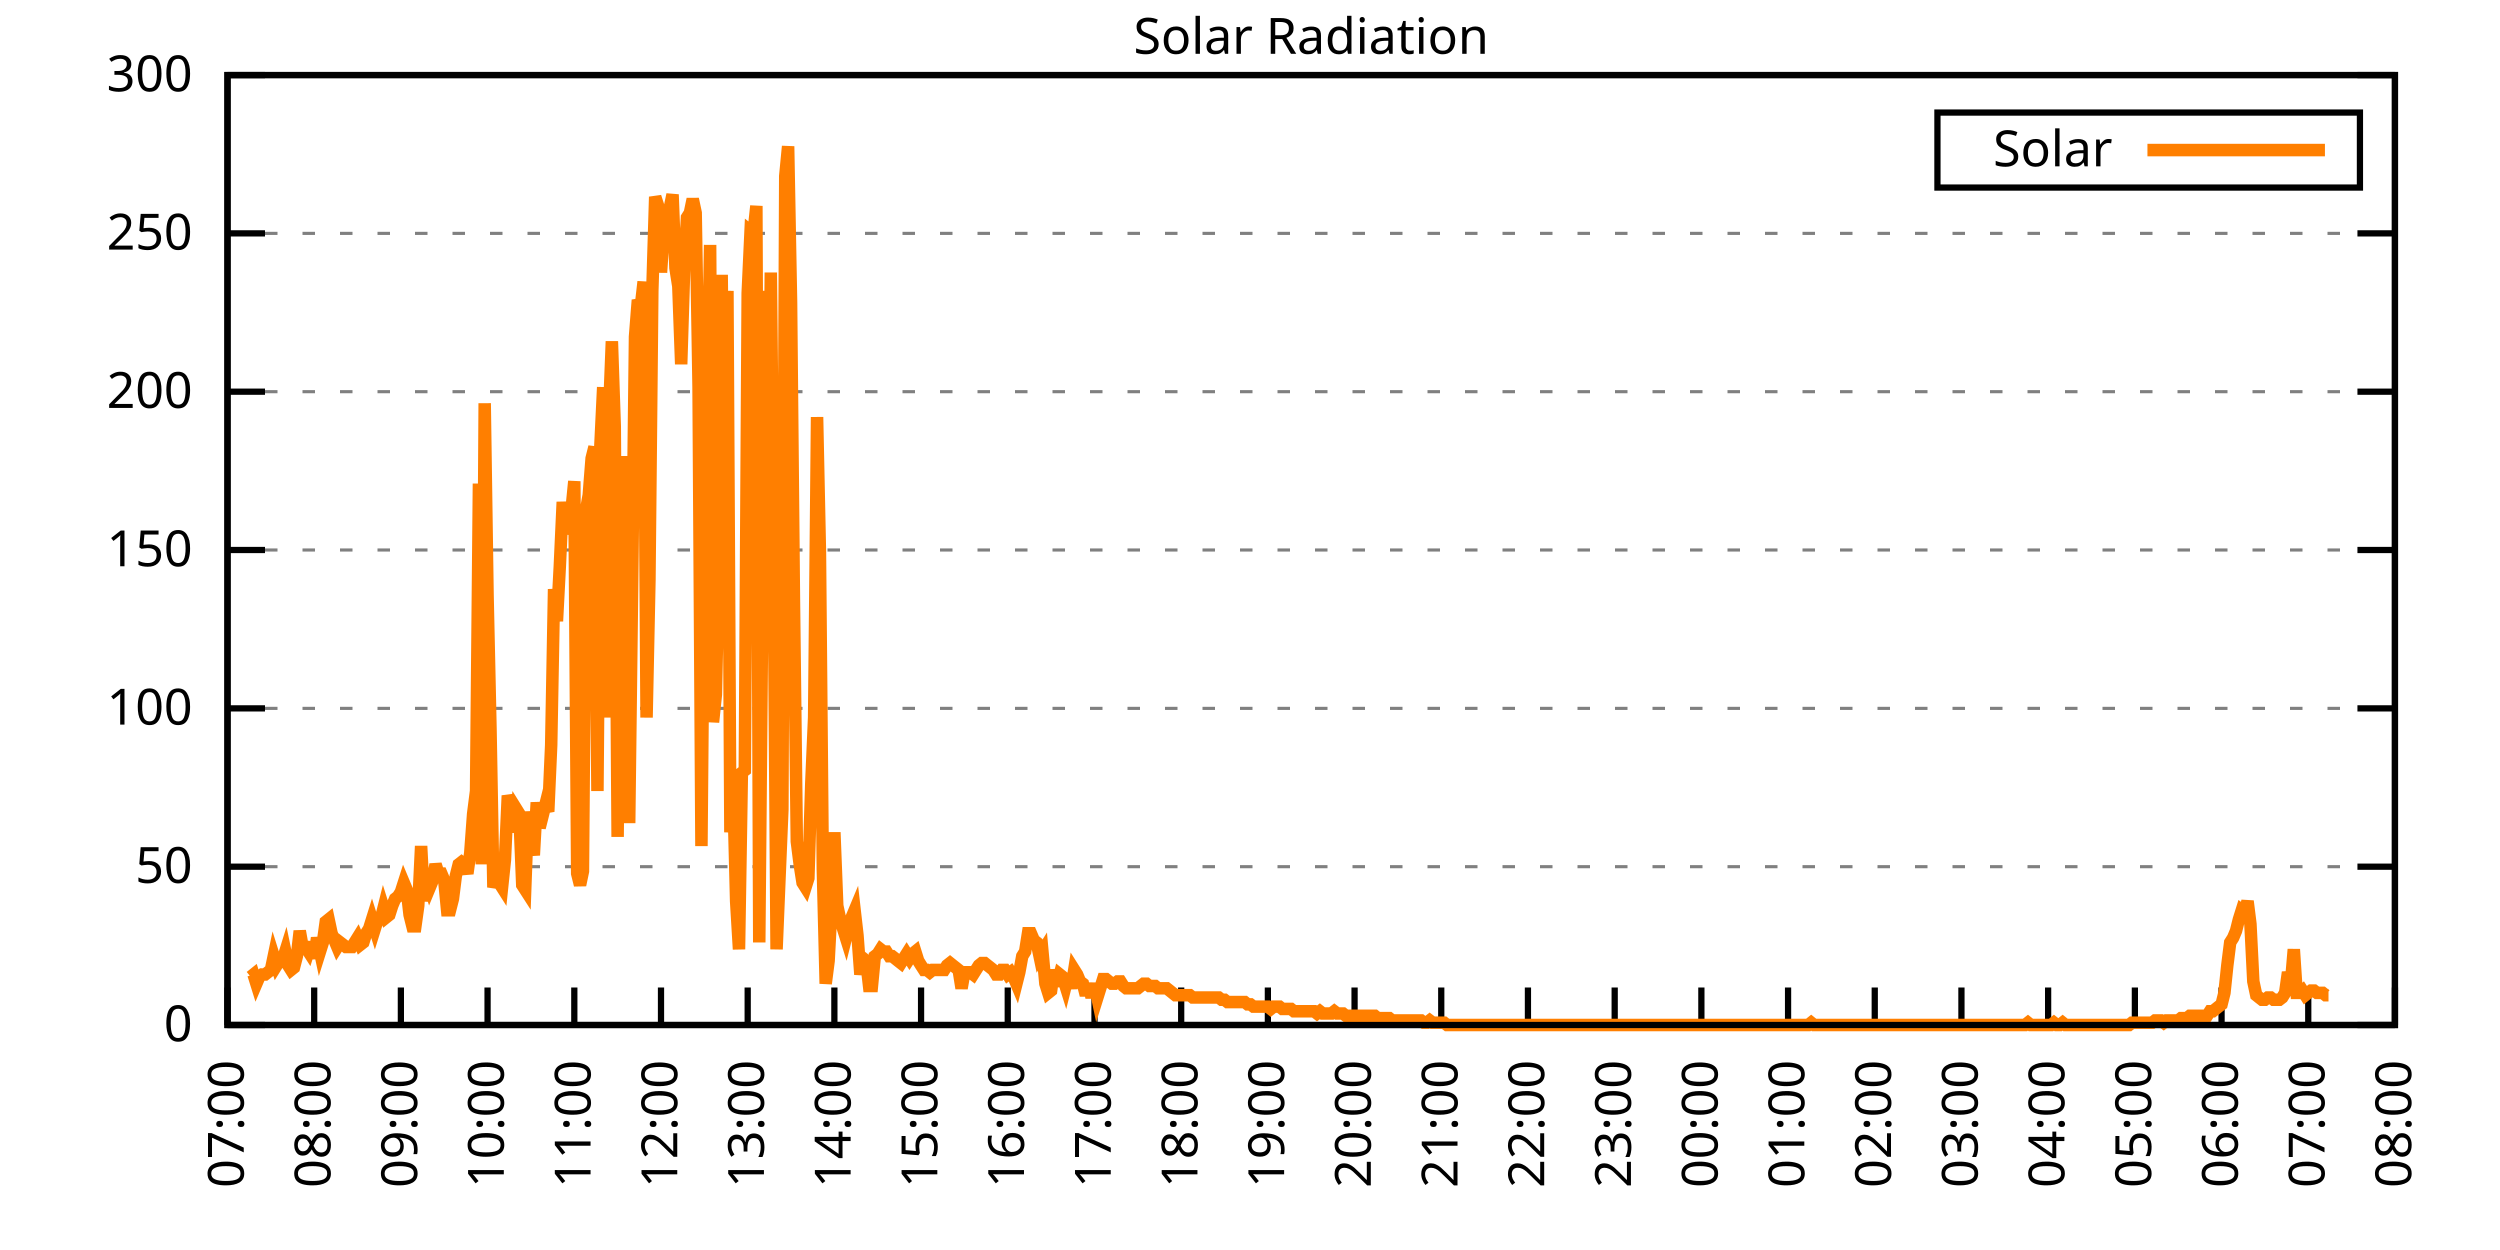
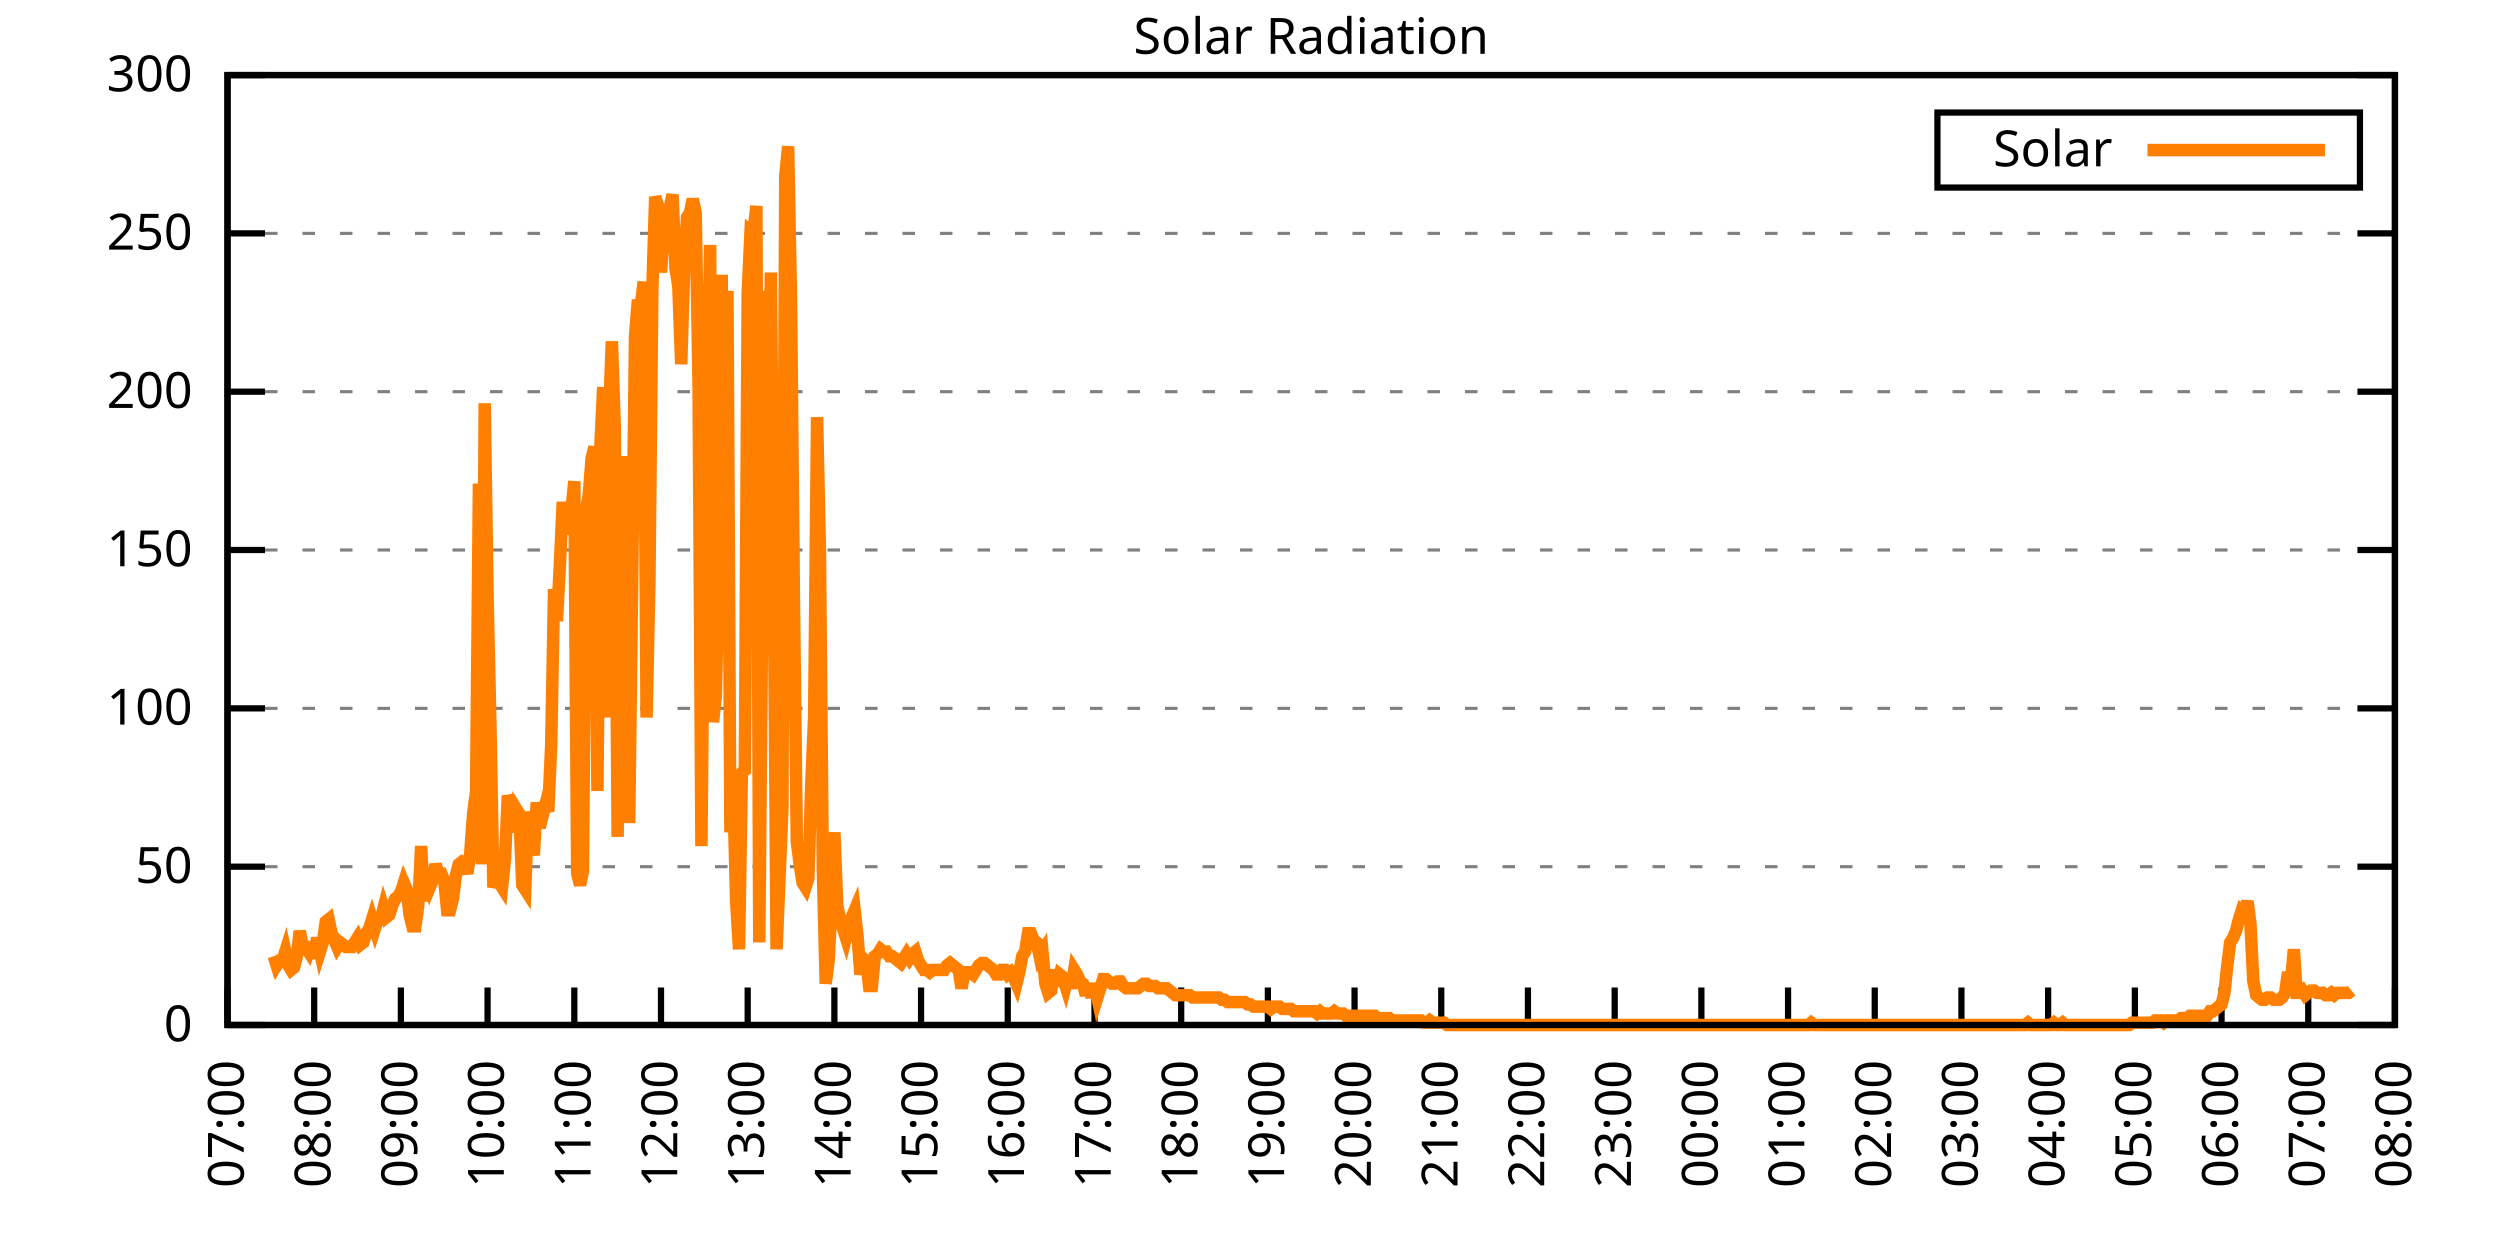
<svg xmlns="http://www.w3.org/2000/svg" xmlns:xlink="http://www.w3.org/1999/xlink" width="400" height="200" viewBox="0 0 400 200">
  <g id="gnuplot_canvas">
    <rect x="0" y="0" width="400" height="200" fill="none" />
    <defs>
      <circle id="gpDot" r="0.5" stroke-width="0.5" stroke="currentColor" />
      <path id="gpPt0" stroke-width="0.333" stroke="currentColor" d="M-1,0 h2 M0,-1 v2" />
      <path id="gpPt1" stroke-width="0.333" stroke="currentColor" d="M-1,-1 L1,1 M1,-1 L-1,1" />
      <path id="gpPt2" stroke-width="0.333" stroke="currentColor" d="M-1,0 L1,0 M0,-1 L0,1 M-1,-1 L1,1 M-1,1 L1,-1" />
      <rect id="gpPt3" stroke-width="0.333" stroke="currentColor" x="-1" y="-1" width="2" height="2" />
      <rect id="gpPt4" stroke-width="0.333" stroke="currentColor" fill="currentColor" x="-1" y="-1" width="2" height="2" />
      <circle id="gpPt5" stroke-width="0.333" stroke="currentColor" cx="0" cy="0" r="1" />
      <use xlink:href="#gpPt5" id="gpPt6" fill="currentColor" stroke="none" />
      <path id="gpPt7" stroke-width="0.333" stroke="currentColor" d="M0,-1.33 L-1.33,0.67 L1.33,0.67 z" />
      <use xlink:href="#gpPt7" id="gpPt8" fill="currentColor" stroke="none" />
      <use xlink:href="#gpPt7" id="gpPt9" stroke="currentColor" transform="rotate(180)" />
      <use xlink:href="#gpPt9" id="gpPt10" fill="currentColor" stroke="none" />
      <use xlink:href="#gpPt3" id="gpPt11" stroke="currentColor" transform="rotate(45)" />
      <use xlink:href="#gpPt11" id="gpPt12" fill="currentColor" stroke="none" />
      <path id="gpPt13" stroke-width="0.333" stroke="currentColor" d="M0,1.330 L1.265,0.411 L0.782,-1.067 L-0.782,-1.076 L-1.265,0.411 z" />
      <use xlink:href="#gpPt13" id="gpPt14" fill="currentColor" stroke="none" />
      <filter id="textbox" filterUnits="objectBoundingBox" x="0" y="0" height="1" width="1">
        <feFlood flood-color="white" flood-opacity="1" result="bgnd" />
        <feComposite in="SourceGraphic" in2="bgnd" operator="atop" />
      </filter>
      <filter id="greybox" filterUnits="objectBoundingBox" x="0" y="0" height="1" width="1">
        <feFlood flood-color="lightgrey" flood-opacity="1" result="grey" />
        <feComposite in="SourceGraphic" in2="grey" operator="atop" />
      </filter>
    </defs>
    <g fill="none" color="white" stroke="currentColor" stroke-width="1.00" stroke-linecap="butt" stroke-linejoin="miter">
</g>
    <g fill="none" color="black" stroke="currentColor" stroke-width="1.00" stroke-linecap="butt" stroke-linejoin="miter">
      <g stroke="none" shape-rendering="crispEdges">
        <polygon fill="rgb(255, 255, 255)" points="36.40,164.00 383.18,164.00 383.18,12.02 36.40,12.02 " />
      </g>
    </g>
    <g fill="none" color="black" stroke="currentColor" stroke-width="1.00" stroke-linecap="butt" stroke-linejoin="miter">
</g>
    <g fill="none" color="black" stroke="black" stroke-width="0.50" stroke-linecap="butt" stroke-linejoin="miter">
</g>
    <g fill="none" color="gray" stroke="currentColor" stroke-width="0.50" stroke-linecap="butt" stroke-linejoin="miter">
      <path stroke="gray" stroke-dasharray="2,4" class="gridline" d="M36.40,164.00 L383.19,164.00  " />
    </g>
    <g fill="none" color="gray" stroke="gray" stroke-width="1.00" stroke-linecap="butt" stroke-linejoin="miter">
</g>
    <g fill="none" color="black" stroke="currentColor" stroke-width="1.00" stroke-linecap="butt" stroke-linejoin="miter">
      <path stroke="black" d="M36.40,164.00 L42.40,164.00 M383.19,164.00 L377.19,164.00  " />
      <g transform="translate(30.80,166.60)" stroke="none" fill="black" font-family="Sans" font-size="8.00" text-anchor="end">
        <text>
          <tspan font-family="Sans"> 0</tspan>
        </text>
      </g>
    </g>
    <g fill="none" color="black" stroke="currentColor" stroke-width="1.00" stroke-linecap="butt" stroke-linejoin="miter">
</g>
    <g fill="none" color="black" stroke="black" stroke-width="0.50" stroke-linecap="butt" stroke-linejoin="miter">
</g>
    <g fill="none" color="gray" stroke="currentColor" stroke-width="0.50" stroke-linecap="butt" stroke-linejoin="miter">
      <path stroke="gray" stroke-dasharray="2,4" class="gridline" d="M36.40,138.67 L383.19,138.67  " />
    </g>
    <g fill="none" color="gray" stroke="gray" stroke-width="1.00" stroke-linecap="butt" stroke-linejoin="miter">
</g>
    <g fill="none" color="black" stroke="currentColor" stroke-width="1.00" stroke-linecap="butt" stroke-linejoin="miter">
      <path stroke="black" d="M36.40,138.67 L42.40,138.67 M383.19,138.67 L377.19,138.67  " />
      <g transform="translate(30.80,141.27)" stroke="none" fill="black" font-family="Sans" font-size="8.00" text-anchor="end">
        <text>
          <tspan font-family="Sans"> 50</tspan>
        </text>
      </g>
    </g>
    <g fill="none" color="black" stroke="currentColor" stroke-width="1.00" stroke-linecap="butt" stroke-linejoin="miter">
</g>
    <g fill="none" color="black" stroke="black" stroke-width="0.50" stroke-linecap="butt" stroke-linejoin="miter">
</g>
    <g fill="none" color="gray" stroke="currentColor" stroke-width="0.50" stroke-linecap="butt" stroke-linejoin="miter">
      <path stroke="gray" stroke-dasharray="2,4" class="gridline" d="M36.40,113.34 L383.19,113.34  " />
    </g>
    <g fill="none" color="gray" stroke="gray" stroke-width="1.00" stroke-linecap="butt" stroke-linejoin="miter">
</g>
    <g fill="none" color="black" stroke="currentColor" stroke-width="1.00" stroke-linecap="butt" stroke-linejoin="miter">
      <path stroke="black" d="M36.40,113.34 L42.40,113.34 M383.19,113.34 L377.19,113.34  " />
      <g transform="translate(30.80,115.94)" stroke="none" fill="black" font-family="Sans" font-size="8.00" text-anchor="end">
        <text>
          <tspan font-family="Sans"> 100</tspan>
        </text>
      </g>
    </g>
    <g fill="none" color="black" stroke="currentColor" stroke-width="1.00" stroke-linecap="butt" stroke-linejoin="miter">
</g>
    <g fill="none" color="black" stroke="black" stroke-width="0.50" stroke-linecap="butt" stroke-linejoin="miter">
</g>
    <g fill="none" color="gray" stroke="currentColor" stroke-width="0.50" stroke-linecap="butt" stroke-linejoin="miter">
      <path stroke="gray" stroke-dasharray="2,4" class="gridline" d="M36.40,88.00 L383.19,88.00  " />
    </g>
    <g fill="none" color="gray" stroke="gray" stroke-width="1.00" stroke-linecap="butt" stroke-linejoin="miter">
</g>
    <g fill="none" color="black" stroke="currentColor" stroke-width="1.00" stroke-linecap="butt" stroke-linejoin="miter">
      <path stroke="black" d="M36.40,88.00 L42.40,88.00 M383.19,88.00 L377.19,88.00  " />
      <g transform="translate(30.80,90.60)" stroke="none" fill="black" font-family="Sans" font-size="8.00" text-anchor="end">
        <text>
          <tspan font-family="Sans"> 150</tspan>
        </text>
      </g>
    </g>
    <g fill="none" color="black" stroke="currentColor" stroke-width="1.00" stroke-linecap="butt" stroke-linejoin="miter">
</g>
    <g fill="none" color="black" stroke="black" stroke-width="0.50" stroke-linecap="butt" stroke-linejoin="miter">
</g>
    <g fill="none" color="gray" stroke="currentColor" stroke-width="0.50" stroke-linecap="butt" stroke-linejoin="miter">
      <path stroke="gray" stroke-dasharray="2,4" class="gridline" d="M36.40,62.67 L383.19,62.67  " />
    </g>
    <g fill="none" color="gray" stroke="gray" stroke-width="1.00" stroke-linecap="butt" stroke-linejoin="miter">
</g>
    <g fill="none" color="black" stroke="currentColor" stroke-width="1.00" stroke-linecap="butt" stroke-linejoin="miter">
      <path stroke="black" d="M36.40,62.67 L42.40,62.67 M383.19,62.67 L377.19,62.67  " />
      <g transform="translate(30.80,65.27)" stroke="none" fill="black" font-family="Sans" font-size="8.00" text-anchor="end">
        <text>
          <tspan font-family="Sans"> 200</tspan>
        </text>
      </g>
    </g>
    <g fill="none" color="black" stroke="currentColor" stroke-width="1.00" stroke-linecap="butt" stroke-linejoin="miter">
</g>
    <g fill="none" color="black" stroke="black" stroke-width="0.50" stroke-linecap="butt" stroke-linejoin="miter">
</g>
    <g fill="none" color="gray" stroke="currentColor" stroke-width="0.50" stroke-linecap="butt" stroke-linejoin="miter">
      <path stroke="gray" stroke-dasharray="2,4" class="gridline" d="M36.40,37.34 L383.19,37.34  " />
    </g>
    <g fill="none" color="gray" stroke="gray" stroke-width="1.00" stroke-linecap="butt" stroke-linejoin="miter">
</g>
    <g fill="none" color="black" stroke="currentColor" stroke-width="1.00" stroke-linecap="butt" stroke-linejoin="miter">
      <path stroke="black" d="M36.40,37.34 L42.40,37.34 M383.19,37.34 L377.19,37.34  " />
      <g transform="translate(30.80,39.94)" stroke="none" fill="black" font-family="Sans" font-size="8.00" text-anchor="end">
        <text>
          <tspan font-family="Sans"> 250</tspan>
        </text>
      </g>
    </g>
    <g fill="none" color="black" stroke="currentColor" stroke-width="1.00" stroke-linecap="butt" stroke-linejoin="miter">
</g>
    <g fill="none" color="black" stroke="black" stroke-width="0.50" stroke-linecap="butt" stroke-linejoin="miter">
</g>
    <g fill="none" color="gray" stroke="currentColor" stroke-width="0.50" stroke-linecap="butt" stroke-linejoin="miter">
      <path stroke="gray" stroke-dasharray="2,4" class="gridline" d="M36.40,12.01 L383.19,12.01  " />
    </g>
    <g fill="none" color="gray" stroke="gray" stroke-width="1.00" stroke-linecap="butt" stroke-linejoin="miter">
</g>
    <g fill="none" color="black" stroke="currentColor" stroke-width="1.00" stroke-linecap="butt" stroke-linejoin="miter">
      <path stroke="black" d="M36.40,12.01 L42.40,12.01 M383.19,12.01 L377.19,12.01  " />
      <g transform="translate(30.80,14.61)" stroke="none" fill="black" font-family="Sans" font-size="8.00" text-anchor="end">
        <text>
          <tspan font-family="Sans"> 300</tspan>
        </text>
      </g>
    </g>
    <g fill="none" color="black" stroke="currentColor" stroke-width="1.00" stroke-linecap="butt" stroke-linejoin="miter">
      <path stroke="black" d="M36.40,164.00 L36.40,158.00  " />
      <g transform="translate(39.00,169.60) rotate(270.00)" stroke="none" fill="black" font-family="Sans" font-size="8.00" text-anchor="end">
        <text>
          <tspan font-family="Sans">07:00</tspan>
        </text>
      </g>
    </g>
    <g fill="none" color="black" stroke="currentColor" stroke-width="1.00" stroke-linecap="butt" stroke-linejoin="miter">
      <path stroke="black" d="M50.27,164.00 L50.27,158.00  " />
      <g transform="translate(52.87,169.60) rotate(270.00)" stroke="none" fill="black" font-family="Sans" font-size="8.00" text-anchor="end">
        <text>
          <tspan font-family="Sans">08:00</tspan>
        </text>
      </g>
    </g>
    <g fill="none" color="black" stroke="currentColor" stroke-width="1.00" stroke-linecap="butt" stroke-linejoin="miter">
      <path stroke="black" d="M64.14,164.00 L64.14,158.00  " />
      <g transform="translate(66.74,169.60) rotate(270.00)" stroke="none" fill="black" font-family="Sans" font-size="8.00" text-anchor="end">
        <text>
          <tspan font-family="Sans">09:00</tspan>
        </text>
      </g>
    </g>
    <g fill="none" color="black" stroke="currentColor" stroke-width="1.00" stroke-linecap="butt" stroke-linejoin="miter">
      <path stroke="black" d="M78.01,164.00 L78.01,158.00  " />
      <g transform="translate(80.61,169.60) rotate(270.00)" stroke="none" fill="black" font-family="Sans" font-size="8.00" text-anchor="end">
        <text>
          <tspan font-family="Sans">10:00</tspan>
        </text>
      </g>
    </g>
    <g fill="none" color="black" stroke="currentColor" stroke-width="1.00" stroke-linecap="butt" stroke-linejoin="miter">
      <path stroke="black" d="M91.89,164.00 L91.89,158.00  " />
      <g transform="translate(94.49,169.60) rotate(270.00)" stroke="none" fill="black" font-family="Sans" font-size="8.00" text-anchor="end">
        <text>
          <tspan font-family="Sans">11:00</tspan>
        </text>
      </g>
    </g>
    <g fill="none" color="black" stroke="currentColor" stroke-width="1.00" stroke-linecap="butt" stroke-linejoin="miter">
      <path stroke="black" d="M105.76,164.00 L105.76,158.00  " />
      <g transform="translate(108.36,169.60) rotate(270.00)" stroke="none" fill="black" font-family="Sans" font-size="8.00" text-anchor="end">
        <text>
          <tspan font-family="Sans">12:00</tspan>
        </text>
      </g>
    </g>
    <g fill="none" color="black" stroke="currentColor" stroke-width="1.00" stroke-linecap="butt" stroke-linejoin="miter">
      <path stroke="black" d="M119.63,164.00 L119.63,158.00  " />
      <g transform="translate(122.23,169.60) rotate(270.00)" stroke="none" fill="black" font-family="Sans" font-size="8.00" text-anchor="end">
        <text>
          <tspan font-family="Sans">13:00</tspan>
        </text>
      </g>
    </g>
    <g fill="none" color="black" stroke="currentColor" stroke-width="1.00" stroke-linecap="butt" stroke-linejoin="miter">
      <path stroke="black" d="M133.50,164.00 L133.50,158.00  " />
      <g transform="translate(136.10,169.60) rotate(270.00)" stroke="none" fill="black" font-family="Sans" font-size="8.00" text-anchor="end">
        <text>
          <tspan font-family="Sans">14:00</tspan>
        </text>
      </g>
    </g>
    <g fill="none" color="black" stroke="currentColor" stroke-width="1.00" stroke-linecap="butt" stroke-linejoin="miter">
      <path stroke="black" d="M147.37,164.00 L147.37,158.00  " />
      <g transform="translate(149.97,169.60) rotate(270.00)" stroke="none" fill="black" font-family="Sans" font-size="8.00" text-anchor="end">
        <text>
          <tspan font-family="Sans">15:00</tspan>
        </text>
      </g>
    </g>
    <g fill="none" color="black" stroke="currentColor" stroke-width="1.00" stroke-linecap="butt" stroke-linejoin="miter">
      <path stroke="black" d="M161.24,164.00 L161.24,158.00  " />
      <g transform="translate(163.84,169.60) rotate(270.00)" stroke="none" fill="black" font-family="Sans" font-size="8.00" text-anchor="end">
        <text>
          <tspan font-family="Sans">16:00</tspan>
        </text>
      </g>
    </g>
    <g fill="none" color="black" stroke="currentColor" stroke-width="1.00" stroke-linecap="butt" stroke-linejoin="miter">
      <path stroke="black" d="M175.12,164.00 L175.12,158.00  " />
      <g transform="translate(177.72,169.60) rotate(270.00)" stroke="none" fill="black" font-family="Sans" font-size="8.00" text-anchor="end">
        <text>
          <tspan font-family="Sans">17:00</tspan>
        </text>
      </g>
    </g>
    <g fill="none" color="black" stroke="currentColor" stroke-width="1.00" stroke-linecap="butt" stroke-linejoin="miter">
      <path stroke="black" d="M188.99,164.00 L188.99,158.00  " />
      <g transform="translate(191.59,169.60) rotate(270.00)" stroke="none" fill="black" font-family="Sans" font-size="8.00" text-anchor="end">
        <text>
          <tspan font-family="Sans">18:00</tspan>
        </text>
      </g>
    </g>
    <g fill="none" color="black" stroke="currentColor" stroke-width="1.00" stroke-linecap="butt" stroke-linejoin="miter">
      <path stroke="black" d="M202.86,164.00 L202.86,158.00  " />
      <g transform="translate(205.46,169.60) rotate(270.00)" stroke="none" fill="black" font-family="Sans" font-size="8.00" text-anchor="end">
        <text>
          <tspan font-family="Sans">19:00</tspan>
        </text>
      </g>
    </g>
    <g fill="none" color="black" stroke="currentColor" stroke-width="1.00" stroke-linecap="butt" stroke-linejoin="miter">
      <path stroke="black" d="M216.73,164.00 L216.73,158.00  " />
      <g transform="translate(219.33,169.60) rotate(270.00)" stroke="none" fill="black" font-family="Sans" font-size="8.00" text-anchor="end">
        <text>
          <tspan font-family="Sans">20:00</tspan>
        </text>
      </g>
    </g>
    <g fill="none" color="black" stroke="currentColor" stroke-width="1.00" stroke-linecap="butt" stroke-linejoin="miter">
      <path stroke="black" d="M230.60,164.00 L230.60,158.00  " />
      <g transform="translate(233.20,169.60) rotate(270.00)" stroke="none" fill="black" font-family="Sans" font-size="8.00" text-anchor="end">
        <text>
          <tspan font-family="Sans">21:00</tspan>
        </text>
      </g>
    </g>
    <g fill="none" color="black" stroke="currentColor" stroke-width="1.00" stroke-linecap="butt" stroke-linejoin="miter">
      <path stroke="black" d="M244.47,164.00 L244.47,158.00  " />
      <g transform="translate(247.07,169.60) rotate(270.00)" stroke="none" fill="black" font-family="Sans" font-size="8.00" text-anchor="end">
        <text>
          <tspan font-family="Sans">22:00</tspan>
        </text>
      </g>
    </g>
    <g fill="none" color="black" stroke="currentColor" stroke-width="1.00" stroke-linecap="butt" stroke-linejoin="miter">
      <path stroke="black" d="M258.35,164.00 L258.35,158.00  " />
      <g transform="translate(260.95,169.60) rotate(270.00)" stroke="none" fill="black" font-family="Sans" font-size="8.00" text-anchor="end">
        <text>
          <tspan font-family="Sans">23:00</tspan>
        </text>
      </g>
    </g>
    <g fill="none" color="black" stroke="currentColor" stroke-width="1.00" stroke-linecap="butt" stroke-linejoin="miter">
      <path stroke="black" d="M272.22,164.00 L272.22,158.00  " />
      <g transform="translate(274.82,169.60) rotate(270.00)" stroke="none" fill="black" font-family="Sans" font-size="8.00" text-anchor="end">
        <text>
          <tspan font-family="Sans">00:00</tspan>
        </text>
      </g>
    </g>
    <g fill="none" color="black" stroke="currentColor" stroke-width="1.00" stroke-linecap="butt" stroke-linejoin="miter">
      <path stroke="black" d="M286.09,164.00 L286.09,158.00  " />
      <g transform="translate(288.69,169.60) rotate(270.00)" stroke="none" fill="black" font-family="Sans" font-size="8.00" text-anchor="end">
        <text>
          <tspan font-family="Sans">01:00</tspan>
        </text>
      </g>
    </g>
    <g fill="none" color="black" stroke="currentColor" stroke-width="1.00" stroke-linecap="butt" stroke-linejoin="miter">
      <path stroke="black" d="M299.96,164.00 L299.96,158.00  " />
      <g transform="translate(302.56,169.60) rotate(270.00)" stroke="none" fill="black" font-family="Sans" font-size="8.00" text-anchor="end">
        <text>
          <tspan font-family="Sans">02:00</tspan>
        </text>
      </g>
    </g>
    <g fill="none" color="black" stroke="currentColor" stroke-width="1.00" stroke-linecap="butt" stroke-linejoin="miter">
      <path stroke="black" d="M313.83,164.00 L313.83,158.00  " />
      <g transform="translate(316.43,169.60) rotate(270.00)" stroke="none" fill="black" font-family="Sans" font-size="8.00" text-anchor="end">
        <text>
          <tspan font-family="Sans">03:00</tspan>
        </text>
      </g>
    </g>
    <g fill="none" color="black" stroke="currentColor" stroke-width="1.00" stroke-linecap="butt" stroke-linejoin="miter">
      <path stroke="black" d="M327.70,164.00 L327.70,158.00  " />
      <g transform="translate(330.30,169.60) rotate(270.00)" stroke="none" fill="black" font-family="Sans" font-size="8.00" text-anchor="end">
        <text>
          <tspan font-family="Sans">04:00</tspan>
        </text>
      </g>
    </g>
    <g fill="none" color="black" stroke="currentColor" stroke-width="1.00" stroke-linecap="butt" stroke-linejoin="miter">
      <path stroke="black" d="M341.58,164.00 L341.58,158.00  " />
      <g transform="translate(344.18,169.60) rotate(270.00)" stroke="none" fill="black" font-family="Sans" font-size="8.00" text-anchor="end">
        <text>
          <tspan font-family="Sans">05:00</tspan>
        </text>
      </g>
    </g>
    <g fill="none" color="black" stroke="currentColor" stroke-width="1.00" stroke-linecap="butt" stroke-linejoin="miter">
      <path stroke="black" d="M355.45,164.00 L355.45,158.00  " />
      <g transform="translate(358.05,169.60) rotate(270.00)" stroke="none" fill="black" font-family="Sans" font-size="8.00" text-anchor="end">
        <text>
          <tspan font-family="Sans">06:00</tspan>
        </text>
      </g>
    </g>
    <g fill="none" color="black" stroke="currentColor" stroke-width="1.00" stroke-linecap="butt" stroke-linejoin="miter">
      <path stroke="black" d="M369.32,164.00 L369.32,158.00  " />
      <g transform="translate(371.92,169.60) rotate(270.00)" stroke="none" fill="black" font-family="Sans" font-size="8.00" text-anchor="end">
        <text>
          <tspan font-family="Sans">07:00</tspan>
        </text>
      </g>
    </g>
    <g fill="none" color="black" stroke="currentColor" stroke-width="1.00" stroke-linecap="butt" stroke-linejoin="miter">
      <path stroke="black" d="M383.19,164.00 L383.19,158.00  " />
      <g transform="translate(385.79,169.60) rotate(270.00)" stroke="none" fill="black" font-family="Sans" font-size="8.00" text-anchor="end">
        <text>
          <tspan font-family="Sans">08:00</tspan>
        </text>
      </g>
    </g>
    <g fill="none" color="black" stroke="currentColor" stroke-width="1.00" stroke-linecap="butt" stroke-linejoin="miter">
</g>
    <g fill="none" color="black" stroke="currentColor" stroke-width="1.00" stroke-linecap="butt" stroke-linejoin="miter">
      <path stroke="black" d="M36.40,12.01 L36.40,164.00 L383.19,164.00 L383.19,12.01 L36.40,12.01 Z  " />
    </g>
    <g fill="none" color="black" stroke="currentColor" stroke-width="1.00" stroke-linecap="butt" stroke-linejoin="miter">
</g>
    <g fill="none" color="black" stroke="currentColor" stroke-width="1.00" stroke-linecap="butt" stroke-linejoin="miter">
      <path stroke="black" d="M309.99,30.01 L309.99,18.01 L377.59,18.01 L377.59,30.01 L309.99,30.01 Z  " />
    </g>
    <g id="Solar_Radiation_plot_1">
      <g fill="none" color="white" stroke="black" stroke-width="2.00" stroke-linecap="butt" stroke-linejoin="miter">
</g>
      <g fill="none" color="black" stroke="currentColor" stroke-width="2.00" stroke-linecap="butt" stroke-linejoin="miter">
        <g transform="translate(337.99,26.61)" stroke="none" fill="black" font-family="Sans" font-size="8.00" text-anchor="end">
          <text>
            <tspan font-family="Sans">Solar</tspan>
          </text>
        </g>
      </g>
      <g fill="none" color="black" stroke="currentColor" stroke-width="2.00" stroke-linecap="butt" stroke-linejoin="miter">
-         <path stroke="rgb(255, 127,   0)" d="M343.59,24.01 L371.99,24.01 M40.10,156.29 L40.56,155.92 L41.02,157.39 L41.49,156.29 L41.95,155.92 L42.41,155.92   L42.87,155.56 L43.34,155.19 L43.80,152.99 L44.26,154.46 L44.72,153.72 L45.19,153.72 L45.65,152.25 L46.11,154.46   L46.57,155.19 L47.03,154.82 L47.50,152.99 L47.96,148.95 L48.42,151.52 L48.88,151.52 L49.35,152.25 L49.81,150.79   L50.27,153.35 L50.73,150.05 L51.20,152.25 L51.66,150.79 L52.12,147.48 L52.58,147.11 L53.05,149.32 L53.51,150.42   L53.97,151.52 L54.43,150.79 L54.90,151.15 L55.36,151.52 L55.82,151.52 L56.28,151.52 L56.75,150.79 L57.21,150.05   L57.67,151.15 L58.13,150.79 L58.59,149.32 L59.06,148.58 L59.52,147.11 L59.98,148.58 L60.44,147.11 L60.91,147.11   L61.37,145.28 L61.83,146.75 L62.29,146.38 L62.76,144.91 L63.22,143.81 L63.68,143.44 L64.14,142.71 L64.61,141.24   L65.07,142.34 L65.53,146.38 L65.99,148.22 L66.46,148.22 L66.92,144.91 L67.38,135.37 L67.84,144.18 L68.30,140.51   L68.77,141.98 L69.23,140.87 L69.69,138.30 L70.15,139.77 L70.62,139.77 L71.08,140.87 L71.54,145.65 L72.00,145.65   L72.47,143.81 L72.93,140.14 L73.39,138.30 L73.85,137.94 L74.32,138.30 L74.78,139.77 L75.24,136.47 L75.70,130.23   L76.17,126.56 L76.63,77.37 L77.09,138.30 L77.55,64.52 L78.01,95.36 L78.48,116.65 L78.94,141.98 L79.40,140.51   L79.86,141.24 L80.33,141.98 L80.79,137.57 L81.25,127.29 L81.71,128.76 L82.18,133.17 L82.64,129.49 L83.10,130.23   L83.56,141.61 L84.03,142.34 L84.49,129.86 L84.95,134.27 L85.41,136.84 L85.88,128.39 L86.34,132.43 L86.80,130.60   L87.26,128.76 L87.72,129.86 L88.19,119.22 L88.65,94.26 L89.11,99.39 L89.57,90.59 L90.04,80.31 L90.50,85.45   L90.96,82.51 L91.42,81.78 L91.89,77.00 L92.35,139.77 L92.81,141.61 L93.27,139.41 L93.74,81.78 L94.20,79.21   L94.66,73.33 L95.12,71.50 L95.59,126.56 L96.05,71.50 L96.51,61.95 L96.97,114.81 L97.44,66.36 L97.90,54.61   L98.36,68.19 L98.82,133.90 L99.28,81.78 L99.75,125.82 L100.21,72.97 L100.67,131.70 L101.13,94.26 L101.60,53.88   L102.06,48.00 L102.52,49.11 L102.98,45.07 L103.45,114.81 L103.91,92.79 L104.37,46.54 L104.83,31.49 L105.30,32.95   L105.76,43.60 L106.22,36.63 L106.68,36.99 L107.15,33.32 L107.61,31.12 L108.07,42.87 L108.53,45.80 L108.99,58.28   L109.46,43.23 L109.92,34.79 L110.38,34.06 L110.84,31.85 L111.31,34.06 L111.77,61.95 L112.23,135.37 L112.69,82.51   L113.16,65.62 L113.62,39.19 L114.08,115.55 L114.54,111.14 L115.01,89.12 L115.47,43.97 L115.93,90.95 L116.39,46.54   L116.86,133.17 L117.32,126.19 L117.78,144.18 L118.24,151.89 L118.70,123.62 L119.17,123.25 L119.63,46.90 L120.09,36.99   L120.55,37.36 L121.02,32.95 L121.48,150.79 L121.94,99.39 L122.40,46.54 L122.87,96.46 L123.33,43.60 L123.79,89.85   L124.25,151.89 L124.72,140.51 L125.18,129.49 L125.64,28.18 L126.10,23.41 L126.57,48.37 L127.03,96.09 L127.49,134.63   L127.95,138.30 L128.41,141.24 L128.88,141.98 L129.34,140.51 L129.80,125.46 L130.26,114.81 L130.73,66.73 L131.19,88.38   L131.65,139.04 L132.11,157.39 L132.58,153.72 L133.04,144.91 L133.50,133.17 L133.96,144.91 L134.43,147.11 L134.89,148.58   L135.35,150.05 L135.81,148.22 L136.28,146.75 L136.74,145.65 L137.20,149.68 L137.66,155.92 L138.13,153.35 L138.59,153.72   L139.05,157.76 L139.51,157.76 L139.97,152.99 L140.44,152.62 L140.90,151.89 L141.36,152.25 L141.82,152.25 L142.29,152.99   L142.75,152.99 L143.21,153.35 L143.67,153.72 L144.14,154.09 L144.60,153.35 L145.06,152.62 L145.52,153.35 L145.99,152.62   L146.45,152.25 L146.91,153.72 L147.37,154.46 L147.84,155.19 L148.30,155.19 L148.76,155.56 L149.22,155.19 L149.68,155.19   L150.15,155.19 L150.61,155.19 L151.07,155.19 L151.53,154.46 L152.00,154.09 L152.46,154.46 L152.92,154.82 L153.38,155.19   L153.85,158.13 L154.31,155.56 L154.77,155.56 L155.23,155.56 L155.70,155.92 L156.16,155.19 L156.62,154.46 L157.08,154.09   L157.55,154.09 L158.01,154.46 L158.47,154.82 L158.93,155.19 L159.39,155.92 L159.86,155.92 L160.32,155.19 L160.78,155.19   L161.24,155.92 L161.71,155.56 L162.17,156.29 L162.63,157.39 L163.09,155.56 L163.56,152.99 L164.02,152.25 L164.48,149.32   L164.94,149.32 L165.41,150.42 L165.87,150.79 L166.33,152.99 L166.79,152.25 L167.26,157.39 L167.72,158.86 L168.18,158.49   L168.64,155.19 L169.10,157.76 L169.57,155.92 L170.03,156.29 L170.49,157.76 L170.95,155.92 L171.42,158.13 L171.88,155.19   L172.34,155.92 L172.80,157.03 L173.27,157.39 L173.73,159.23 L174.19,157.39 L174.65,159.60 L175.12,157.39 L175.58,159.60   L176.04,158.13 L176.50,156.66 L176.97,156.66 L177.43,157.03 L177.89,157.39 L178.35,157.39 L178.82,157.03 L179.28,157.03   L179.74,157.76 L180.20,158.13 L180.66,158.13 L181.13,158.13 L181.59,158.13 L182.05,158.13 L182.51,157.76 L182.98,157.39   L183.44,157.39 L183.90,157.76 L184.36,157.76 L184.83,157.76 L185.29,158.13 L185.75,158.13 L186.21,158.13 L186.68,158.13   L187.14,158.49 L187.60,158.86 L188.06,159.23 L188.53,159.23 L188.99,159.23 L189.45,159.23 L189.91,159.23 L190.37,159.23   L190.84,159.60 L191.30,159.60 L191.76,159.60 L192.22,159.60 L192.69,159.60 L193.15,159.60 L193.61,159.60 L194.07,159.60   L194.54,159.60 L195.00,159.60 L195.46,159.96 L195.92,159.96 L196.39,160.33 L196.85,160.33 L197.31,160.33 L197.77,160.33   L198.24,160.33 L198.70,160.33 L199.16,160.33 L199.62,160.70 L200.08,160.70 L200.55,161.06 L201.01,161.06 L201.47,161.06   L201.93,161.06 L202.40,161.06 L202.86,161.06 L203.32,161.43 L203.78,161.06 L204.25,161.06 L204.71,161.06 L205.17,161.43   L205.63,161.43 L206.10,161.43 L206.56,161.43 L207.02,161.80 L207.48,161.80 L207.95,161.80 L208.41,161.80 L208.87,161.80   L209.33,161.80 L209.80,161.80 L210.26,161.80 L210.72,162.16 L211.18,161.80 L211.64,162.16 L212.11,162.16 L212.57,162.16   L213.03,162.16 L213.49,161.80 L213.96,162.16 L214.42,162.16 L214.88,162.16 L215.34,162.53 L215.81,162.53 L216.27,162.53   L216.73,162.53 L217.19,162.53 L217.66,162.53 L218.12,162.53 L218.58,162.53 L219.04,162.53 L219.51,162.53 L219.97,162.53   L220.43,162.90 L220.89,162.90 L221.35,162.90 L221.82,162.90 L222.28,162.90 L222.74,163.27 L223.20,163.27 L223.67,163.27   L224.13,163.27 L224.59,163.27 L225.05,163.27 L225.52,163.27 L225.98,163.27 L226.44,163.27 L226.90,163.27 L227.37,163.27   L227.83,163.63 L228.29,163.63 L228.75,163.27 L229.22,163.63 L229.68,163.63 L230.14,163.63 L230.60,163.63 L231.06,163.63   L231.53,164.00 L231.99,164.00 L232.45,164.00 L232.91,164.00 L233.38,164.00 L233.84,164.00 L234.30,164.00 L234.76,164.00   L235.23,164.00 L235.69,164.00 L236.15,164.00 L236.61,164.00 L237.08,164.00 L237.54,164.00 L238.00,164.00 L238.46,164.00   L238.93,164.00 L239.39,164.00 L239.85,164.00 L240.31,164.00 L240.77,164.00 L241.24,164.00 L241.70,164.00 L242.16,164.00   L242.62,164.00 L243.09,164.00 L243.55,164.00 L244.01,164.00 L244.47,164.00 L244.94,164.00 L245.40,164.00 L245.86,164.00   L246.32,164.00 L246.79,164.00 L247.25,164.00 L247.71,164.00 L248.17,164.00 L248.64,164.00 L249.10,164.00 L249.56,164.00   L250.02,164.00 L250.49,164.00 L250.95,164.00 L251.41,164.00 L251.87,164.00 L252.33,164.00 L252.80,164.00 L253.26,164.00   L253.72,164.00 L254.18,164.00 L254.65,164.00 L255.11,164.00 L255.57,164.00 L256.03,164.00 L256.50,164.00 L256.96,164.00   L257.42,164.00 L257.88,164.00 L258.35,164.00 L258.81,164.00 L259.27,164.00 L259.73,164.00 L260.20,164.00 L260.66,164.00   L261.12,164.00 L261.58,164.00 L262.04,164.00 L262.51,164.00 L262.97,164.00 L263.43,164.00 L263.89,164.00 L264.36,164.00   L264.82,164.00 L265.28,164.00 L265.74,164.00 L266.21,164.00 L266.67,164.00 L267.13,164.00 L267.59,164.00 L268.06,164.00   L268.52,164.00 L268.98,164.00 L269.44,164.00 L269.91,164.00 L270.37,164.00 L270.83,164.00 L271.29,164.00 L271.75,164.00   L272.22,164.00 L272.68,164.00 L273.14,164.00 L273.60,164.00 L274.07,164.00 L274.53,164.00 L274.99,164.00 L275.45,164.00   L275.92,164.00 L276.38,164.00 L276.84,164.00 L277.30,164.00 L277.77,164.00 L278.23,164.00 L278.69,164.00 L279.15,164.00   L279.62,164.00 L280.08,164.00 L280.54,164.00 L281.00,164.00 L281.46,164.00 L281.93,164.00 L282.39,164.00 L282.85,164.00   L283.31,164.00 L283.78,164.00 L284.24,164.00 L284.70,164.00 L285.16,164.00 L285.63,164.00 L286.09,164.00 L286.55,164.00   L287.01,164.00 L287.48,164.00 L287.94,164.00 L288.40,164.00 L288.86,164.00 L289.33,164.00 L289.79,163.63 L290.25,164.00   L290.71,164.00 L291.18,164.00 L291.64,164.00 L292.10,164.00 L292.56,164.00 L293.02,164.00 L293.49,164.00 L293.95,164.00   L294.41,164.00 L294.87,164.00 L295.34,164.00 L295.80,164.00 L296.26,164.00 L296.72,164.00 L297.19,164.00 L297.65,164.00   L298.11,164.00 L298.57,164.00 L299.04,164.00 L299.50,164.00 L299.96,164.00 L300.42,164.00 L300.89,164.00 L301.35,164.00   L301.81,164.00 L302.27,164.00 L302.73,164.00 L303.20,164.00 L303.66,164.00 L304.12,164.00 L304.58,164.00 L305.05,164.00   L305.51,164.00 L305.97,164.00 L306.43,164.00 L306.90,164.00 L307.36,164.00 L307.82,164.00 L308.28,164.00 L308.75,164.00   L309.21,164.00 L309.67,164.00 L310.13,164.00 L310.60,164.00 L311.06,164.00 L311.52,164.00 L311.98,164.00 L312.44,164.00   L312.91,164.00 L313.37,164.00 L313.83,164.00 L314.29,164.00 L314.76,164.00 L315.22,164.00 L315.68,164.00 L316.14,164.00   L316.61,164.00 L317.07,164.00 L317.53,164.00 L317.99,164.00 L318.46,164.00 L318.92,164.00 L319.38,164.00 L319.84,164.00   L320.31,164.00 L320.77,164.00 L321.23,164.00 L321.69,164.00 L322.15,164.00 L322.62,164.00 L323.08,164.00 L323.54,164.00   L324.00,164.00 L324.47,163.63 L324.93,164.00 L325.39,164.00 L325.85,164.00 L326.32,164.00 L326.78,164.00 L327.24,164.00   L327.70,164.00 L328.17,164.00 L328.63,163.63 L329.09,164.00 L329.55,164.00 L330.02,163.63 L330.48,164.00 L330.94,164.00   L331.40,164.00 L331.87,164.00 L332.33,164.00 L332.79,164.00 L333.25,164.00 L333.71,164.00 L334.18,164.00 L334.64,164.00   L335.10,164.00 L335.56,164.00 L336.03,164.00 L336.49,164.00 L336.95,164.00 L337.41,164.00 L337.88,164.00 L338.34,164.00   L338.80,164.00 L339.26,164.00 L339.73,164.00 L340.19,164.00 L340.65,164.00 L341.11,163.63 L341.58,163.63 L342.04,163.63   L342.50,163.63 L342.96,163.63 L343.42,163.63 L343.89,163.63 L344.35,163.63 L344.81,163.27 L345.27,163.27 L345.74,163.27   L346.20,163.63 L346.66,163.27 L347.12,163.27 L347.59,163.27 L348.05,163.27 L348.51,163.27 L348.97,162.90 L349.44,162.90   L349.90,162.90 L350.36,162.53 L350.82,162.53 L351.29,162.53 L351.75,162.53 L352.21,162.53 L352.67,162.53 L353.13,162.53   L353.60,161.80 L354.06,161.80 L354.52,161.43 L354.98,161.06 L355.45,160.70 L355.91,158.86 L356.37,154.46 L356.83,150.79   L357.30,150.05 L357.76,148.95 L358.22,147.11 L358.68,145.65 L359.15,146.01 L359.61,144.18 L360.07,147.85 L360.53,157.03   L361.00,159.23 L361.46,159.60 L361.92,159.96 L362.38,159.96 L362.84,159.60 L363.31,159.60 L363.77,159.96 L364.23,159.96   L364.69,159.96 L365.16,159.60 L365.62,158.86 L366.08,155.56 L366.54,157.39 L367.01,151.89 L367.47,158.86 L367.93,158.86   L368.39,158.49 L368.86,159.23 L369.32,158.86 L369.78,158.49 L370.24,158.49 L370.71,158.86 L371.17,158.86 L371.63,158.86   L372.09,159.23 L372.56,159.23  " />
+         <path stroke="rgb(255, 127,   0)" d="M343.59,24.01 L371.99,24.01 M43.80,152.99 L44.26,154.46 L44.72,153.72 L45.19,153.72 L45.65,152.25 L46.11,154.46   L46.57,155.19 L47.03,154.82 L47.50,152.99 L47.96,148.95 L48.42,151.52 L48.88,151.52 L49.35,152.25 L49.81,150.79   L50.27,153.35 L50.73,150.05 L51.20,152.25 L51.66,150.79 L52.12,147.48 L52.58,147.11 L53.05,149.32 L53.51,150.42   L53.97,151.52 L54.43,150.79 L54.90,151.15 L55.36,151.52 L55.82,151.52 L56.28,151.52 L56.75,150.79 L57.21,150.05   L57.67,151.15 L58.13,150.79 L58.59,149.32 L59.06,148.58 L59.52,147.11 L59.98,148.58 L60.44,147.11 L60.91,147.11   L61.37,145.28 L61.83,146.75 L62.29,146.38 L62.76,144.91 L63.22,143.81 L63.68,143.44 L64.14,142.71 L64.61,141.24   L65.07,142.34 L65.53,146.38 L65.99,148.22 L66.46,148.22 L66.92,144.91 L67.38,135.37 L67.84,144.18 L68.30,140.51   L68.77,141.98 L69.23,140.87 L69.69,138.30 L70.15,139.77 L70.62,139.77 L71.08,140.87 L71.54,145.65 L72.00,145.65   L72.47,143.81 L72.93,140.14 L73.39,138.30 L73.85,137.94 L74.32,138.30 L74.78,139.77 L75.24,136.47 L75.70,130.23   L76.17,126.56 L76.63,77.37 L77.09,138.30 L77.55,64.52 L78.01,95.36 L78.48,116.65 L78.94,141.98 L79.40,140.51   L79.86,141.24 L80.33,141.98 L80.79,137.57 L81.25,127.29 L81.71,128.76 L82.18,133.17 L82.64,129.49 L83.10,130.23   L83.56,141.61 L84.03,142.34 L84.49,129.86 L84.95,134.27 L85.41,136.84 L85.88,128.39 L86.34,132.43 L86.80,130.60   L87.26,128.76 L87.72,129.86 L88.19,119.22 L88.65,94.26 L89.11,99.39 L89.57,90.59 L90.04,80.31 L90.50,85.45   L90.96,82.51 L91.42,81.78 L91.89,77.00 L92.35,139.77 L92.81,141.61 L93.27,139.41 L93.74,81.78 L94.20,79.21   L94.66,73.33 L95.12,71.50 L95.59,126.56 L96.05,71.50 L96.51,61.95 L96.97,114.81 L97.44,66.36 L97.90,54.61   L98.36,68.19 L98.82,133.90 L99.28,81.78 L99.75,125.82 L100.21,72.97 L100.67,131.70 L101.13,94.26 L101.60,53.88   L102.06,48.00 L102.52,49.11 L102.98,45.07 L103.45,114.81 L103.91,92.79 L104.37,46.54 L104.83,31.49 L105.30,32.95   L105.76,43.60 L106.22,36.63 L106.68,36.99 L107.15,33.32 L107.61,31.12 L108.07,42.87 L108.53,45.80 L108.99,58.28   L109.46,43.23 L109.92,34.79 L110.38,34.06 L110.84,31.85 L111.31,34.06 L111.77,61.95 L112.23,135.37 L112.69,82.51   L113.16,65.62 L113.62,39.19 L114.08,115.55 L114.54,111.14 L115.01,89.12 L115.47,43.97 L115.93,90.95 L116.39,46.54   L116.86,133.17 L117.32,126.19 L117.78,144.18 L118.24,151.89 L118.70,123.62 L119.17,123.25 L119.63,46.90 L120.09,36.99   L120.55,37.36 L121.02,32.95 L121.48,150.79 L121.94,99.39 L122.40,46.54 L122.87,96.46 L123.33,43.60 L123.79,89.85   L124.25,151.89 L124.72,140.51 L125.18,129.49 L125.64,28.18 L126.10,23.41 L126.57,48.37 L127.03,96.09 L127.49,134.63   L127.95,138.30 L128.41,141.24 L128.88,141.98 L129.34,140.51 L129.80,125.46 L130.26,114.81 L130.73,66.73 L131.19,88.38   L131.65,139.04 L132.11,157.39 L132.58,153.72 L133.04,144.91 L133.50,133.17 L133.96,144.91 L134.43,147.11 L134.89,148.58   L135.35,150.05 L135.81,148.22 L136.28,146.75 L136.74,145.65 L137.20,149.68 L137.66,155.92 L138.13,153.35 L138.59,153.72   L139.05,157.76 L139.51,157.76 L139.97,152.99 L140.44,152.62 L140.90,151.89 L141.36,152.25 L141.82,152.25 L142.29,152.99   L142.75,152.99 L143.21,153.35 L143.67,153.72 L144.14,154.09 L144.60,153.35 L145.06,152.62 L145.52,153.35 L145.99,152.62   L146.45,152.25 L146.91,153.72 L147.37,154.46 L147.84,155.19 L148.30,155.19 L148.76,155.56 L149.22,155.19 L149.68,155.19   L150.15,155.19 L150.61,155.19 L151.07,155.19 L151.53,154.46 L152.00,154.09 L152.46,154.46 L152.92,154.82 L153.38,155.19   L153.85,158.13 L154.31,155.56 L154.77,155.56 L155.23,155.56 L155.70,155.92 L156.16,155.19 L156.62,154.46 L157.08,154.09   L157.55,154.09 L158.01,154.46 L158.47,154.82 L158.93,155.19 L159.39,155.92 L159.86,155.92 L160.32,155.19 L160.78,155.19   L161.24,155.92 L161.71,155.56 L162.17,156.29 L162.63,157.39 L163.09,155.56 L163.56,152.99 L164.02,152.25 L164.48,149.32   L164.94,149.32 L165.41,150.42 L165.87,150.79 L166.33,152.99 L166.79,152.25 L167.26,157.39 L167.72,158.86 L168.18,158.49   L168.64,155.19 L169.10,157.76 L169.57,155.92 L170.03,156.29 L170.49,157.76 L170.95,155.92 L171.42,158.13 L171.88,155.19   L172.34,155.92 L172.80,157.03 L173.27,157.39 L173.73,159.23 L174.19,157.39 L174.65,159.60 L175.12,157.39 L175.58,159.60   L176.04,158.13 L176.50,156.66 L176.97,156.66 L177.43,157.03 L177.89,157.39 L178.35,157.39 L178.82,157.03 L179.28,157.03   L179.74,157.76 L180.20,158.13 L180.66,158.13 L181.13,158.13 L181.59,158.13 L182.05,158.13 L182.51,157.76 L182.98,157.39   L183.44,157.39 L183.90,157.76 L184.36,157.76 L184.83,157.76 L185.29,158.13 L185.75,158.13 L186.21,158.13 L186.68,158.13   L187.14,158.49 L187.60,158.86 L188.06,159.23 L188.53,159.23 L188.99,159.23 L189.45,159.23 L189.91,159.23 L190.37,159.23   L190.84,159.60 L191.30,159.60 L191.76,159.60 L192.22,159.60 L192.69,159.60 L193.15,159.60 L193.61,159.60 L194.07,159.60   L194.54,159.60 L195.00,159.60 L195.46,159.96 L195.92,159.96 L196.39,160.33 L196.85,160.33 L197.31,160.33 L197.77,160.33   L198.24,160.33 L198.70,160.33 L199.16,160.33 L199.62,160.70 L200.08,160.70 L200.55,161.06 L201.01,161.06 L201.47,161.06   L201.93,161.06 L202.40,161.06 L202.86,161.06 L203.32,161.43 L203.78,161.06 L204.25,161.06 L204.71,161.06 L205.17,161.43   L205.63,161.43 L206.10,161.43 L206.56,161.43 L207.02,161.80 L207.48,161.80 L207.95,161.80 L208.41,161.80 L208.87,161.80   L209.33,161.80 L209.80,161.80 L210.26,161.80 L210.72,162.16 L211.18,161.80 L211.64,162.16 L212.11,162.16 L212.57,162.16   L213.03,162.16 L213.49,161.80 L213.96,162.16 L214.42,162.16 L214.88,162.16 L215.34,162.53 L215.81,162.53 L216.27,162.53   L216.73,162.53 L217.19,162.53 L217.66,162.53 L218.12,162.53 L218.58,162.53 L219.04,162.53 L219.51,162.53 L219.97,162.53   L220.43,162.90 L220.89,162.90 L221.35,162.90 L221.82,162.90 L222.28,162.90 L222.74,163.27 L223.20,163.27 L223.67,163.27   L224.13,163.27 L224.59,163.27 L225.05,163.27 L225.52,163.27 L225.98,163.27 L226.44,163.27 L226.90,163.27 L227.37,163.27   L227.83,163.63 L228.29,163.63 L228.75,163.27 L229.22,163.63 L229.68,163.63 L230.14,163.63 L230.60,163.63 L231.06,163.63   L231.53,164.00 L231.99,164.00 L232.45,164.00 L232.91,164.00 L233.38,164.00 L233.84,164.00 L234.30,164.00 L234.76,164.00   L235.23,164.00 L235.69,164.00 L236.15,164.00 L236.61,164.00 L237.08,164.00 L237.54,164.00 L238.00,164.00 L238.46,164.00   L238.93,164.00 L239.39,164.00 L239.85,164.00 L240.31,164.00 L240.77,164.00 L241.24,164.00 L241.70,164.00 L242.16,164.00   L242.62,164.00 L243.09,164.00 L243.55,164.00 L244.01,164.00 L244.47,164.00 L244.94,164.00 L245.40,164.00 L245.86,164.00   L246.32,164.00 L246.79,164.00 L247.25,164.00 L247.71,164.00 L248.17,164.00 L248.64,164.00 L249.10,164.00 L249.56,164.00   L250.02,164.00 L250.49,164.00 L250.95,164.00 L251.41,164.00 L251.87,164.00 L252.33,164.00 L252.80,164.00 L253.26,164.00   L253.72,164.00 L254.18,164.00 L254.65,164.00 L255.11,164.00 L255.57,164.00 L256.03,164.00 L256.50,164.00 L256.96,164.00   L257.42,164.00 L257.88,164.00 L258.35,164.00 L258.81,164.00 L259.27,164.00 L259.73,164.00 L260.20,164.00 L260.66,164.00   L261.12,164.00 L261.58,164.00 L262.04,164.00 L262.51,164.00 L262.97,164.00 L263.43,164.00 L263.89,164.00 L264.36,164.00   L264.82,164.00 L265.28,164.00 L265.74,164.00 L266.21,164.00 L266.67,164.00 L267.13,164.00 L267.59,164.00 L268.06,164.00   L268.52,164.00 L268.98,164.00 L269.44,164.00 L269.91,164.00 L270.37,164.00 L270.83,164.00 L271.29,164.00 L271.75,164.00   L272.22,164.00 L272.68,164.00 L273.14,164.00 L273.60,164.00 L274.07,164.00 L274.53,164.00 L274.99,164.00 L275.45,164.00   L275.92,164.00 L276.38,164.00 L276.84,164.00 L277.30,164.00 L277.77,164.00 L278.23,164.00 L278.69,164.00 L279.15,164.00   L279.62,164.00 L280.08,164.00 L280.54,164.00 L281.00,164.00 L281.46,164.00 L281.93,164.00 L282.39,164.00 L282.85,164.00   L283.31,164.00 L283.78,164.00 L284.24,164.00 L284.70,164.00 L285.16,164.00 L285.63,164.00 L286.09,164.00 L286.55,164.00   L287.01,164.00 L287.48,164.00 L287.94,164.00 L288.40,164.00 L288.86,164.00 L289.33,164.00 L289.79,163.63 L290.25,164.00   L290.71,164.00 L291.18,164.00 L291.64,164.00 L292.10,164.00 L292.56,164.00 L293.02,164.00 L293.49,164.00 L293.95,164.00   L294.41,164.00 L294.87,164.00 L295.34,164.00 L295.80,164.00 L296.26,164.00 L296.72,164.00 L297.19,164.00 L297.65,164.00   L298.11,164.00 L298.57,164.00 L299.04,164.00 L299.50,164.00 L299.96,164.00 L300.42,164.00 L300.89,164.00 L301.35,164.00   L301.81,164.00 L302.27,164.00 L302.73,164.00 L303.20,164.00 L303.66,164.00 L304.12,164.00 L304.58,164.00 L305.05,164.00   L305.51,164.00 L305.97,164.00 L306.43,164.00 L306.90,164.00 L307.36,164.00 L307.82,164.00 L308.28,164.00 L308.75,164.00   L309.21,164.00 L309.67,164.00 L310.13,164.00 L310.60,164.00 L311.06,164.00 L311.52,164.00 L311.98,164.00 L312.44,164.00   L312.91,164.00 L313.37,164.00 L313.83,164.00 L314.29,164.00 L314.76,164.00 L315.22,164.00 L315.68,164.00 L316.14,164.00   L316.61,164.00 L317.07,164.00 L317.53,164.00 L317.99,164.00 L318.46,164.00 L318.92,164.00 L319.38,164.00 L319.84,164.00   L320.31,164.00 L320.77,164.00 L321.23,164.00 L321.69,164.00 L322.15,164.00 L322.62,164.00 L323.08,164.00 L323.54,164.00   L324.00,164.00 L324.47,163.63 L324.93,164.00 L325.39,164.00 L325.85,164.00 L326.32,164.00 L326.78,164.00 L327.24,164.00   L327.70,164.00 L328.17,164.00 L328.63,163.63 L329.09,164.00 L329.55,164.00 L330.02,163.63 L330.48,164.00 L330.94,164.00   L331.40,164.00 L331.87,164.00 L332.33,164.00 L332.79,164.00 L333.25,164.00 L333.71,164.00 L334.18,164.00 L334.64,164.00   L335.10,164.00 L335.56,164.00 L336.03,164.00 L336.49,164.00 L336.95,164.00 L337.41,164.00 L337.88,164.00 L338.34,164.00   L338.80,164.00 L339.26,164.00 L339.73,164.00 L340.19,164.00 L340.65,164.00 L341.11,163.63 L341.58,163.63 L342.04,163.63   L342.50,163.63 L342.96,163.63 L343.42,163.63 L343.89,163.63 L344.35,163.63 L344.81,163.27 L345.27,163.27 L345.74,163.27   L346.20,163.63 L346.66,163.27 L347.12,163.27 L347.59,163.27 L348.05,163.27 L348.51,163.27 L348.97,162.90 L349.44,162.90   L349.90,162.90 L350.36,162.53 L350.82,162.53 L351.29,162.53 L351.75,162.53 L352.21,162.53 L352.67,162.53 L353.13,162.53   L353.60,161.80 L354.06,161.80 L354.52,161.43 L354.98,161.06 L355.45,160.70 L355.91,158.86 L356.37,154.46 L356.83,150.79   L357.30,150.05 L357.76,148.95 L358.22,147.11 L358.68,145.65 L359.15,146.01 L359.61,144.18 L360.07,147.85 L360.53,157.03   L361.00,159.23 L361.46,159.60 L361.92,159.96 L362.38,159.96 L362.84,159.60 L363.31,159.60 L363.77,159.96 L364.23,159.96   L364.69,159.96 L365.16,159.60 L365.62,158.86 L366.08,155.56 L366.54,157.39 L367.01,151.89 L367.47,158.86 L367.93,158.86   L368.39,158.49 L368.86,159.23 L369.32,158.86 L369.78,158.49 L370.24,158.49 L370.71,158.86 L371.17,158.86 L371.63,158.86   L372.09,159.23 L372.56,159.23 L373.02,158.86 L373.48,159.23 L373.94,158.86 L374.40,158.86 L374.87,158.86 L375.33,158.86   L375.79,158.86 L376.25,158.49  " />
      </g>
    </g>
    <g fill="none" color="black" stroke="currentColor" stroke-width="2.00" stroke-linecap="butt" stroke-linejoin="miter">
</g>
    <g fill="none" color="black" stroke="black" stroke-width="1.00" stroke-linecap="butt" stroke-linejoin="miter">
</g>
    <g fill="none" color="black" stroke="currentColor" stroke-width="1.00" stroke-linecap="butt" stroke-linejoin="miter">
      <path stroke="black" d="M36.40,12.01 L36.40,164.00 L383.19,164.00 L383.19,12.01 L36.40,12.01 Z  " />
      <g transform="translate(6.80,88.01) rotate(270.00)" stroke="none" fill="black" font-family="Sans" font-size="8.00" text-anchor="middle">
        <text />
      </g>
    </g>
    <g fill="none" color="black" stroke="currentColor" stroke-width="1.00" stroke-linecap="butt" stroke-linejoin="miter">
</g>
    <g fill="none" color="black" stroke="currentColor" stroke-width="1.00" stroke-linecap="butt" stroke-linejoin="miter">
      <g transform="translate(209.79,8.61)" stroke="none" fill="black" font-family="Sans" font-size="8.00" text-anchor="middle">
        <text>
          <tspan font-family="Sans">Solar Radiation</tspan>
        </text>
      </g>
    </g>
    <g fill="none" color="black" stroke="currentColor" stroke-width="1.00" stroke-linecap="butt" stroke-linejoin="miter">
</g>
  </g>
</svg>
